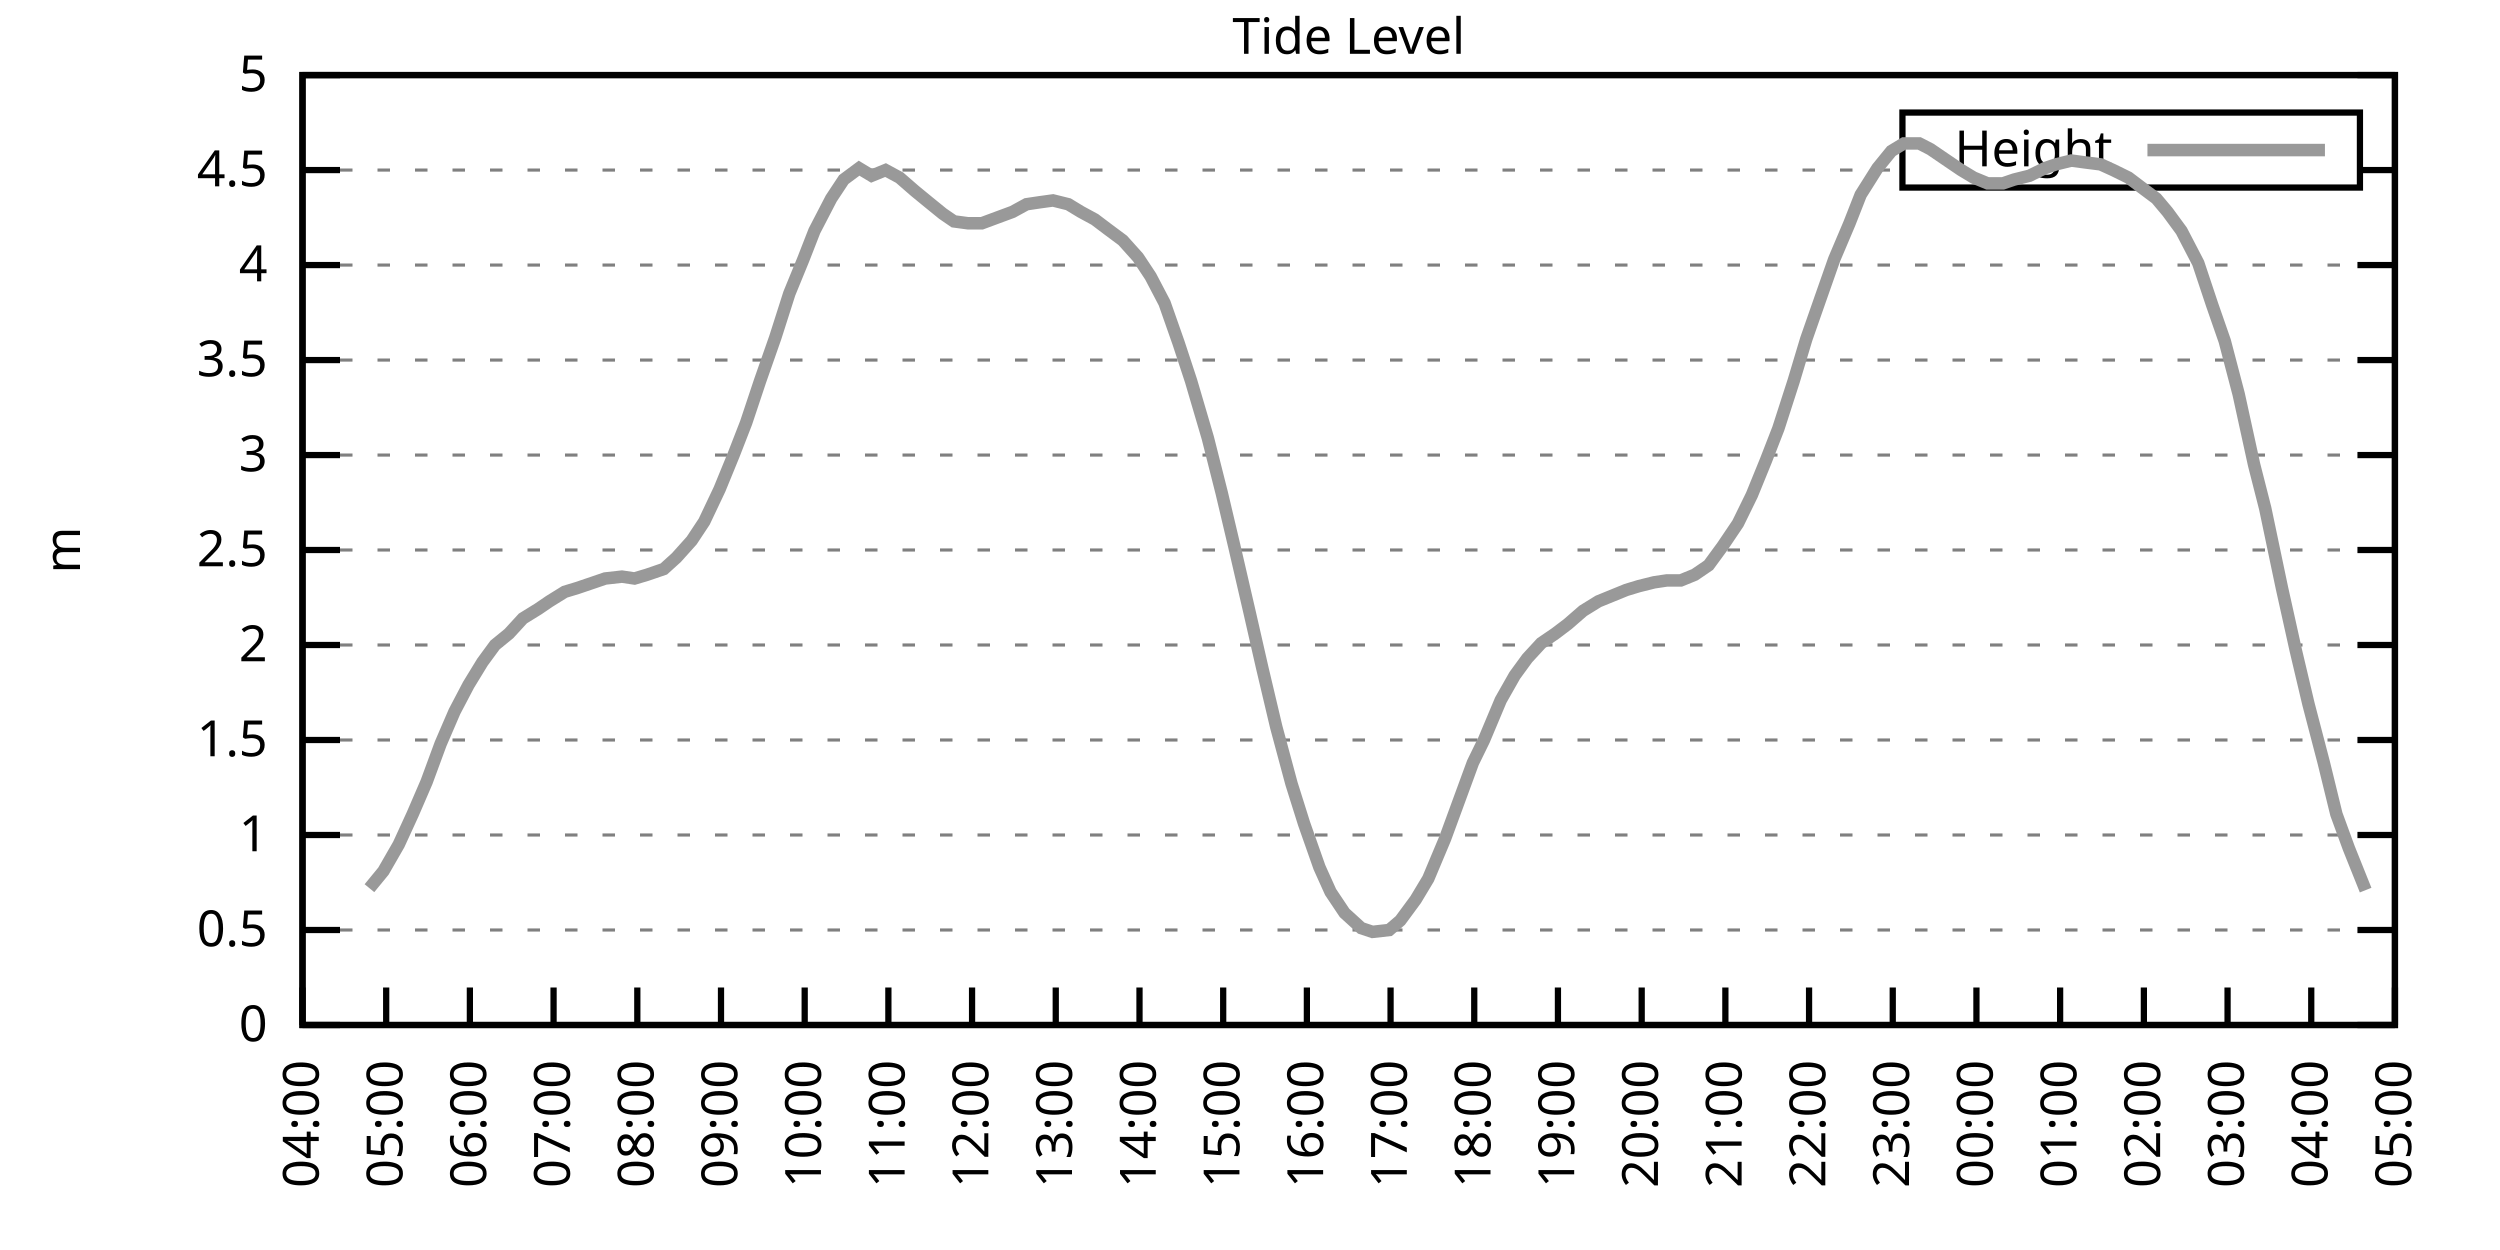
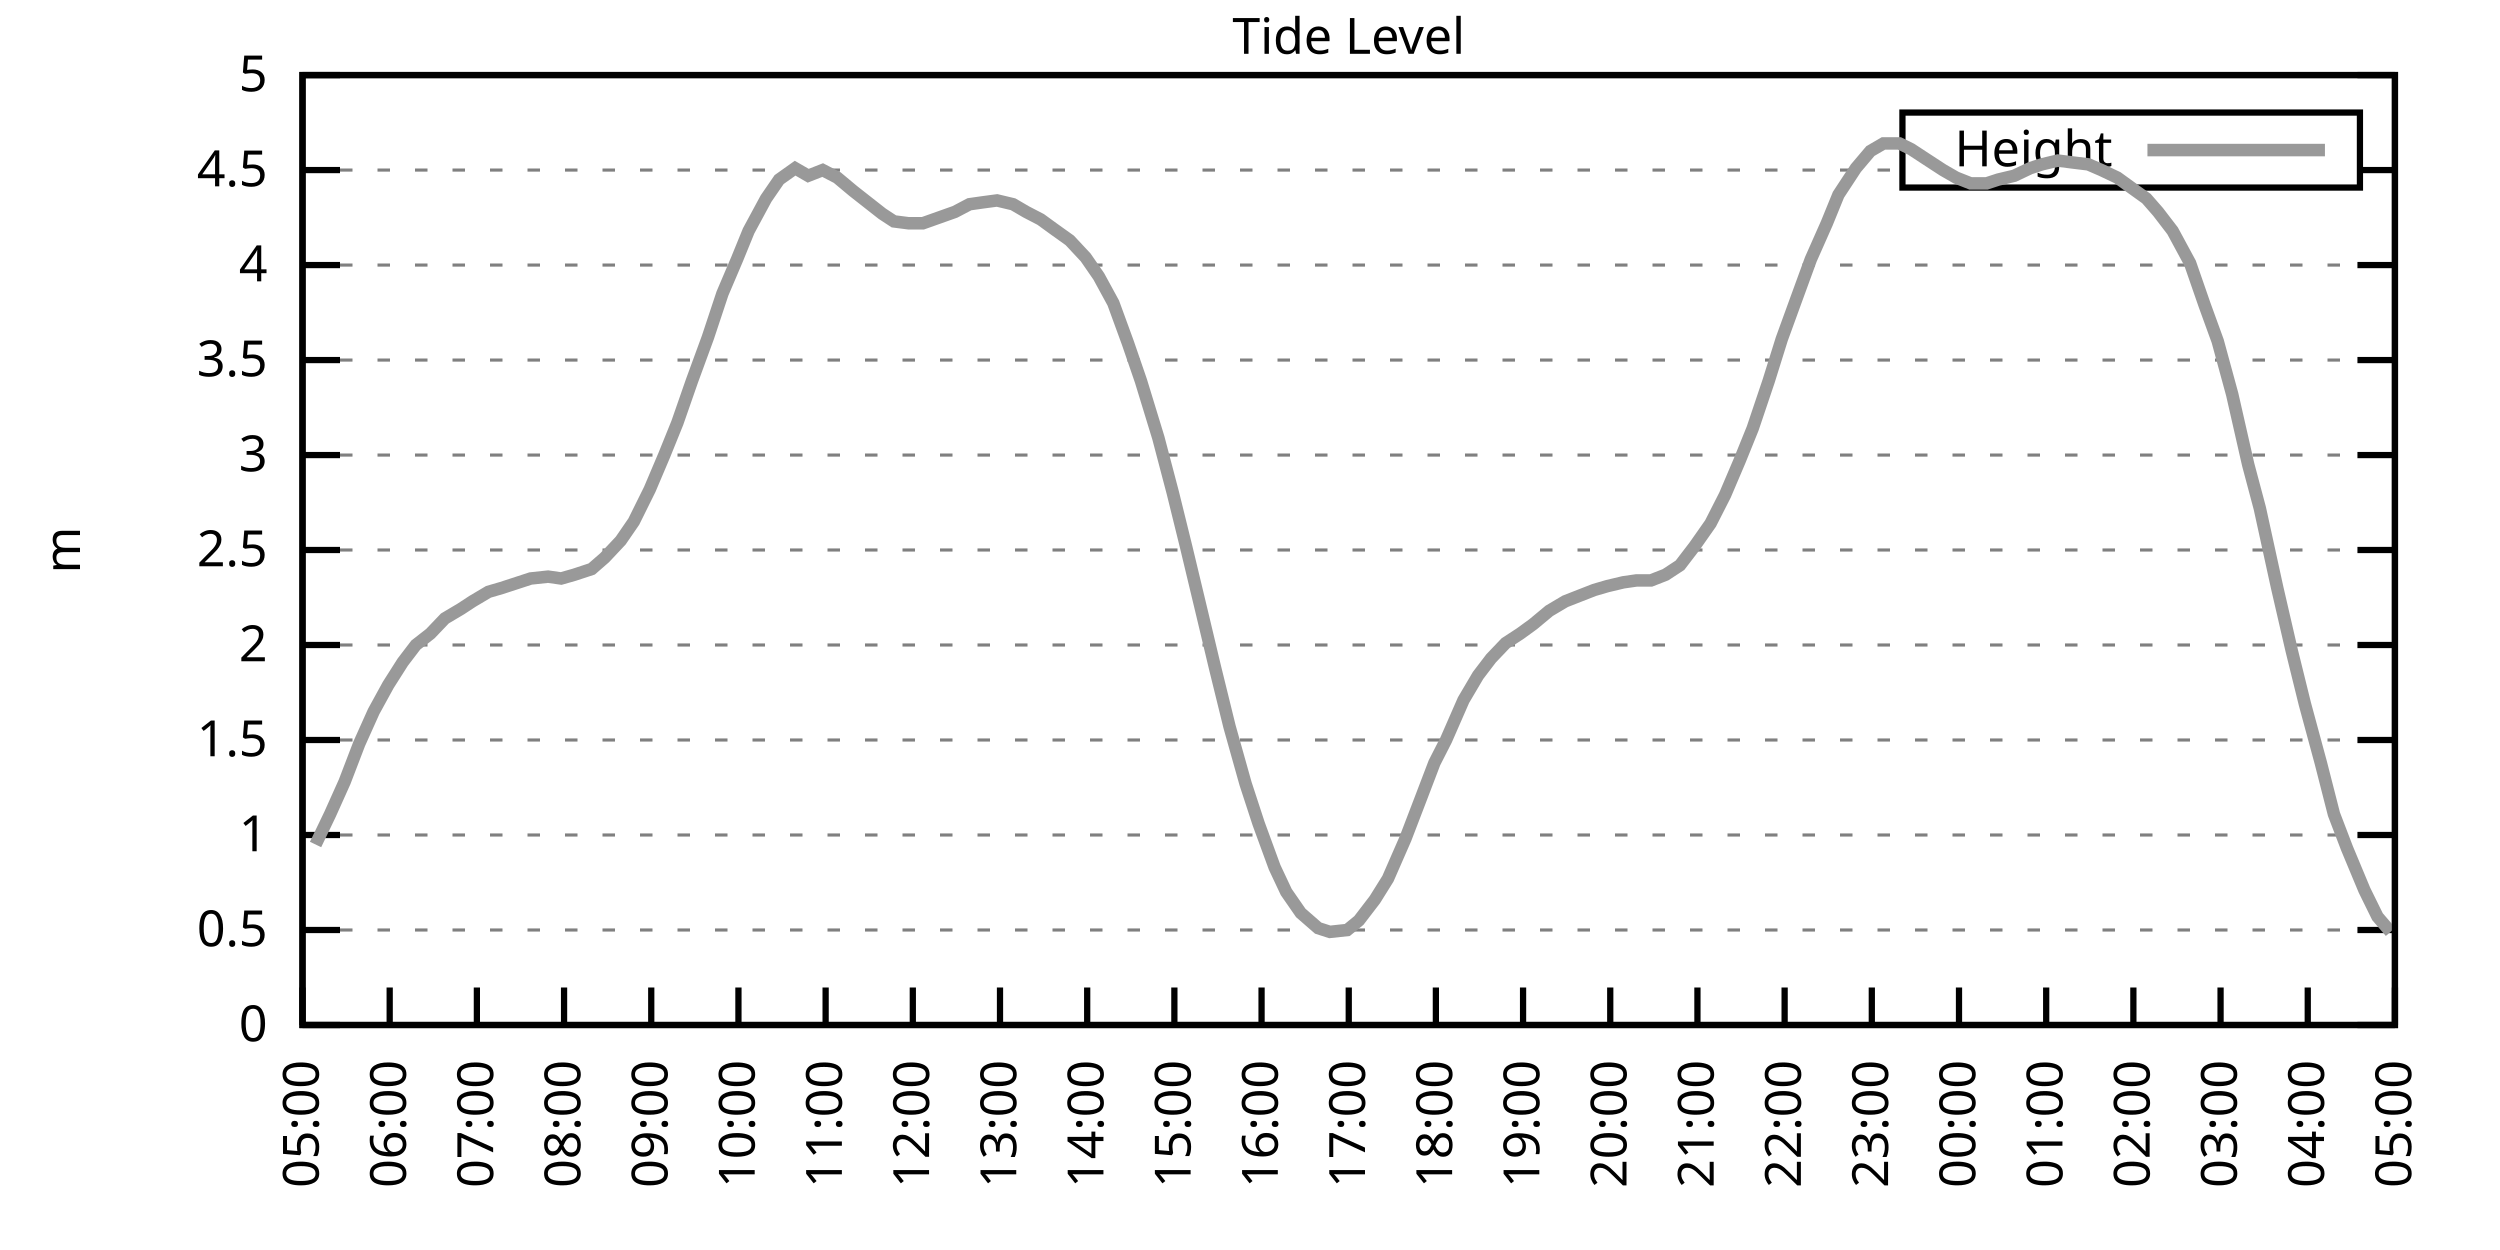
<svg xmlns="http://www.w3.org/2000/svg" xmlns:xlink="http://www.w3.org/1999/xlink" width="400" height="200" viewBox="0 0 400 200">
  <g id="gnuplot_canvas">
    <rect x="0" y="0" width="400" height="200" fill="none" />
    <defs>
      <circle id="gpDot" r="0.5" stroke-width="0.5" stroke="currentColor" />
      <path id="gpPt0" stroke-width="0.333" stroke="currentColor" d="M-1,0 h2 M0,-1 v2" />
      <path id="gpPt1" stroke-width="0.333" stroke="currentColor" d="M-1,-1 L1,1 M1,-1 L-1,1" />
      <path id="gpPt2" stroke-width="0.333" stroke="currentColor" d="M-1,0 L1,0 M0,-1 L0,1 M-1,-1 L1,1 M-1,1 L1,-1" />
      <rect id="gpPt3" stroke-width="0.333" stroke="currentColor" x="-1" y="-1" width="2" height="2" />
      <rect id="gpPt4" stroke-width="0.333" stroke="currentColor" fill="currentColor" x="-1" y="-1" width="2" height="2" />
      <circle id="gpPt5" stroke-width="0.333" stroke="currentColor" cx="0" cy="0" r="1" />
      <use xlink:href="#gpPt5" id="gpPt6" fill="currentColor" stroke="none" />
      <path id="gpPt7" stroke-width="0.333" stroke="currentColor" d="M0,-1.33 L-1.33,0.67 L1.33,0.67 z" />
      <use xlink:href="#gpPt7" id="gpPt8" fill="currentColor" stroke="none" />
      <use xlink:href="#gpPt7" id="gpPt9" stroke="currentColor" transform="rotate(180)" />
      <use xlink:href="#gpPt9" id="gpPt10" fill="currentColor" stroke="none" />
      <use xlink:href="#gpPt3" id="gpPt11" stroke="currentColor" transform="rotate(45)" />
      <use xlink:href="#gpPt11" id="gpPt12" fill="currentColor" stroke="none" />
      <path id="gpPt13" stroke-width="0.333" stroke="currentColor" d="M0,1.330 L1.265,0.411 L0.782,-1.067 L-0.782,-1.076 L-1.265,0.411 z" />
      <use xlink:href="#gpPt13" id="gpPt14" fill="currentColor" stroke="none" />
      <filter id="textbox" filterUnits="objectBoundingBox" x="0" y="0" height="1" width="1">
        <feFlood flood-color="white" flood-opacity="1" result="bgnd" />
        <feComposite in="SourceGraphic" in2="bgnd" operator="atop" />
      </filter>
      <filter id="greybox" filterUnits="objectBoundingBox" x="0" y="0" height="1" width="1">
        <feFlood flood-color="lightgrey" flood-opacity="1" result="grey" />
        <feComposite in="SourceGraphic" in2="grey" operator="atop" />
      </filter>
    </defs>
    <g fill="none" color="white" stroke="currentColor" stroke-width="1.00" stroke-linecap="butt" stroke-linejoin="miter">
</g>
    <g fill="none" color="black" stroke="currentColor" stroke-width="1.00" stroke-linecap="butt" stroke-linejoin="miter">
      <g stroke="none" shape-rendering="crispEdges">
        <polygon fill="rgb(255, 255, 255)" points="48.40,164.00 383.18,164.00 383.18,12.02 48.40,12.02 " />
      </g>
    </g>
    <g fill="none" color="black" stroke="currentColor" stroke-width="1.00" stroke-linecap="butt" stroke-linejoin="miter">
</g>
    <g fill="none" color="black" stroke="black" stroke-width="0.50" stroke-linecap="butt" stroke-linejoin="miter">
</g>
    <g fill="none" color="gray" stroke="currentColor" stroke-width="0.50" stroke-linecap="butt" stroke-linejoin="miter">
      <path stroke="gray" stroke-dasharray="2,4" class="gridline" d="M48.40,164.00 L383.19,164.00  " />
    </g>
    <g fill="none" color="gray" stroke="gray" stroke-width="1.00" stroke-linecap="butt" stroke-linejoin="miter">
</g>
    <g fill="none" color="black" stroke="currentColor" stroke-width="1.00" stroke-linecap="butt" stroke-linejoin="miter">
      <path stroke="black" d="M48.40,164.00 L54.40,164.00 M383.19,164.00 L377.19,164.00  " />
      <g transform="translate(42.80,166.60)" stroke="none" fill="black" font-family="Sans" font-size="8.00" text-anchor="end">
        <text>
          <tspan font-family="Sans"> 0</tspan>
        </text>
      </g>
    </g>
    <g fill="none" color="black" stroke="currentColor" stroke-width="1.00" stroke-linecap="butt" stroke-linejoin="miter">
</g>
    <g fill="none" color="black" stroke="black" stroke-width="0.50" stroke-linecap="butt" stroke-linejoin="miter">
</g>
    <g fill="none" color="gray" stroke="currentColor" stroke-width="0.50" stroke-linecap="butt" stroke-linejoin="miter">
      <path stroke="gray" stroke-dasharray="2,4" class="gridline" d="M48.40,148.80 L383.19,148.80  " />
    </g>
    <g fill="none" color="gray" stroke="gray" stroke-width="1.00" stroke-linecap="butt" stroke-linejoin="miter">
</g>
    <g fill="none" color="black" stroke="currentColor" stroke-width="1.00" stroke-linecap="butt" stroke-linejoin="miter">
      <path stroke="black" d="M48.40,148.80 L54.40,148.80 M383.19,148.80 L377.19,148.80  " />
      <g transform="translate(42.80,151.40)" stroke="none" fill="black" font-family="Sans" font-size="8.00" text-anchor="end">
        <text>
          <tspan font-family="Sans"> 0.5</tspan>
        </text>
      </g>
    </g>
    <g fill="none" color="black" stroke="currentColor" stroke-width="1.00" stroke-linecap="butt" stroke-linejoin="miter">
</g>
    <g fill="none" color="black" stroke="black" stroke-width="0.50" stroke-linecap="butt" stroke-linejoin="miter">
</g>
    <g fill="none" color="gray" stroke="currentColor" stroke-width="0.50" stroke-linecap="butt" stroke-linejoin="miter">
      <path stroke="gray" stroke-dasharray="2,4" class="gridline" d="M48.40,133.60 L383.19,133.60  " />
    </g>
    <g fill="none" color="gray" stroke="gray" stroke-width="1.00" stroke-linecap="butt" stroke-linejoin="miter">
</g>
    <g fill="none" color="black" stroke="currentColor" stroke-width="1.00" stroke-linecap="butt" stroke-linejoin="miter">
      <path stroke="black" d="M48.40,133.60 L54.40,133.60 M383.19,133.60 L377.19,133.60  " />
      <g transform="translate(42.80,136.20)" stroke="none" fill="black" font-family="Sans" font-size="8.00" text-anchor="end">
        <text>
          <tspan font-family="Sans"> 1</tspan>
        </text>
      </g>
    </g>
    <g fill="none" color="black" stroke="currentColor" stroke-width="1.00" stroke-linecap="butt" stroke-linejoin="miter">
</g>
    <g fill="none" color="black" stroke="black" stroke-width="0.50" stroke-linecap="butt" stroke-linejoin="miter">
</g>
    <g fill="none" color="gray" stroke="currentColor" stroke-width="0.50" stroke-linecap="butt" stroke-linejoin="miter">
      <path stroke="gray" stroke-dasharray="2,4" class="gridline" d="M48.40,118.40 L383.19,118.40  " />
    </g>
    <g fill="none" color="gray" stroke="gray" stroke-width="1.00" stroke-linecap="butt" stroke-linejoin="miter">
</g>
    <g fill="none" color="black" stroke="currentColor" stroke-width="1.00" stroke-linecap="butt" stroke-linejoin="miter">
      <path stroke="black" d="M48.40,118.40 L54.40,118.40 M383.19,118.40 L377.19,118.40  " />
      <g transform="translate(42.80,121.00)" stroke="none" fill="black" font-family="Sans" font-size="8.00" text-anchor="end">
        <text>
          <tspan font-family="Sans"> 1.5</tspan>
        </text>
      </g>
    </g>
    <g fill="none" color="black" stroke="currentColor" stroke-width="1.00" stroke-linecap="butt" stroke-linejoin="miter">
</g>
    <g fill="none" color="black" stroke="black" stroke-width="0.50" stroke-linecap="butt" stroke-linejoin="miter">
</g>
    <g fill="none" color="gray" stroke="currentColor" stroke-width="0.50" stroke-linecap="butt" stroke-linejoin="miter">
      <path stroke="gray" stroke-dasharray="2,4" class="gridline" d="M48.40,103.20 L383.19,103.20  " />
    </g>
    <g fill="none" color="gray" stroke="gray" stroke-width="1.00" stroke-linecap="butt" stroke-linejoin="miter">
</g>
    <g fill="none" color="black" stroke="currentColor" stroke-width="1.00" stroke-linecap="butt" stroke-linejoin="miter">
      <path stroke="black" d="M48.40,103.20 L54.40,103.20 M383.19,103.20 L377.19,103.20  " />
      <g transform="translate(42.80,105.80)" stroke="none" fill="black" font-family="Sans" font-size="8.00" text-anchor="end">
        <text>
          <tspan font-family="Sans"> 2</tspan>
        </text>
      </g>
    </g>
    <g fill="none" color="black" stroke="currentColor" stroke-width="1.00" stroke-linecap="butt" stroke-linejoin="miter">
</g>
    <g fill="none" color="black" stroke="black" stroke-width="0.50" stroke-linecap="butt" stroke-linejoin="miter">
</g>
    <g fill="none" color="gray" stroke="currentColor" stroke-width="0.50" stroke-linecap="butt" stroke-linejoin="miter">
      <path stroke="gray" stroke-dasharray="2,4" class="gridline" d="M48.40,88.00 L383.19,88.00  " />
    </g>
    <g fill="none" color="gray" stroke="gray" stroke-width="1.00" stroke-linecap="butt" stroke-linejoin="miter">
</g>
    <g fill="none" color="black" stroke="currentColor" stroke-width="1.00" stroke-linecap="butt" stroke-linejoin="miter">
      <path stroke="black" d="M48.40,88.00 L54.40,88.00 M383.19,88.00 L377.19,88.00  " />
      <g transform="translate(42.80,90.60)" stroke="none" fill="black" font-family="Sans" font-size="8.00" text-anchor="end">
        <text>
          <tspan font-family="Sans"> 2.5</tspan>
        </text>
      </g>
    </g>
    <g fill="none" color="black" stroke="currentColor" stroke-width="1.00" stroke-linecap="butt" stroke-linejoin="miter">
</g>
    <g fill="none" color="black" stroke="black" stroke-width="0.50" stroke-linecap="butt" stroke-linejoin="miter">
</g>
    <g fill="none" color="gray" stroke="currentColor" stroke-width="0.50" stroke-linecap="butt" stroke-linejoin="miter">
      <path stroke="gray" stroke-dasharray="2,4" class="gridline" d="M48.40,72.81 L383.19,72.81  " />
    </g>
    <g fill="none" color="gray" stroke="gray" stroke-width="1.00" stroke-linecap="butt" stroke-linejoin="miter">
</g>
    <g fill="none" color="black" stroke="currentColor" stroke-width="1.00" stroke-linecap="butt" stroke-linejoin="miter">
      <path stroke="black" d="M48.40,72.81 L54.40,72.81 M383.19,72.81 L377.19,72.81  " />
      <g transform="translate(42.80,75.41)" stroke="none" fill="black" font-family="Sans" font-size="8.00" text-anchor="end">
        <text>
          <tspan font-family="Sans"> 3</tspan>
        </text>
      </g>
    </g>
    <g fill="none" color="black" stroke="currentColor" stroke-width="1.00" stroke-linecap="butt" stroke-linejoin="miter">
</g>
    <g fill="none" color="black" stroke="black" stroke-width="0.50" stroke-linecap="butt" stroke-linejoin="miter">
</g>
    <g fill="none" color="gray" stroke="currentColor" stroke-width="0.50" stroke-linecap="butt" stroke-linejoin="miter">
      <path stroke="gray" stroke-dasharray="2,4" class="gridline" d="M48.40,57.61 L383.19,57.61  " />
    </g>
    <g fill="none" color="gray" stroke="gray" stroke-width="1.00" stroke-linecap="butt" stroke-linejoin="miter">
</g>
    <g fill="none" color="black" stroke="currentColor" stroke-width="1.00" stroke-linecap="butt" stroke-linejoin="miter">
      <path stroke="black" d="M48.40,57.61 L54.40,57.61 M383.19,57.61 L377.19,57.61  " />
      <g transform="translate(42.80,60.21)" stroke="none" fill="black" font-family="Sans" font-size="8.00" text-anchor="end">
        <text>
          <tspan font-family="Sans"> 3.5</tspan>
        </text>
      </g>
    </g>
    <g fill="none" color="black" stroke="currentColor" stroke-width="1.00" stroke-linecap="butt" stroke-linejoin="miter">
</g>
    <g fill="none" color="black" stroke="black" stroke-width="0.50" stroke-linecap="butt" stroke-linejoin="miter">
</g>
    <g fill="none" color="gray" stroke="currentColor" stroke-width="0.50" stroke-linecap="butt" stroke-linejoin="miter">
      <path stroke="gray" stroke-dasharray="2,4" class="gridline" d="M48.40,42.41 L383.19,42.41  " />
    </g>
    <g fill="none" color="gray" stroke="gray" stroke-width="1.00" stroke-linecap="butt" stroke-linejoin="miter">
</g>
    <g fill="none" color="black" stroke="currentColor" stroke-width="1.00" stroke-linecap="butt" stroke-linejoin="miter">
      <path stroke="black" d="M48.40,42.41 L54.40,42.41 M383.19,42.41 L377.19,42.41  " />
      <g transform="translate(42.80,45.01)" stroke="none" fill="black" font-family="Sans" font-size="8.00" text-anchor="end">
        <text>
          <tspan font-family="Sans"> 4</tspan>
        </text>
      </g>
    </g>
    <g fill="none" color="black" stroke="currentColor" stroke-width="1.00" stroke-linecap="butt" stroke-linejoin="miter">
</g>
    <g fill="none" color="black" stroke="black" stroke-width="0.50" stroke-linecap="butt" stroke-linejoin="miter">
</g>
    <g fill="none" color="gray" stroke="currentColor" stroke-width="0.50" stroke-linecap="butt" stroke-linejoin="miter">
      <path stroke="gray" stroke-dasharray="2,4" class="gridline" d="M48.40,27.21 L304.39,27.21 M377.59,27.21 L383.19,27.21  " />
    </g>
    <g fill="none" color="gray" stroke="gray" stroke-width="1.00" stroke-linecap="butt" stroke-linejoin="miter">
</g>
    <g fill="none" color="black" stroke="currentColor" stroke-width="1.00" stroke-linecap="butt" stroke-linejoin="miter">
      <path stroke="black" d="M48.40,27.21 L54.40,27.21 M383.19,27.21 L377.19,27.21  " />
      <g transform="translate(42.80,29.81)" stroke="none" fill="black" font-family="Sans" font-size="8.00" text-anchor="end">
        <text>
          <tspan font-family="Sans"> 4.5</tspan>
        </text>
      </g>
    </g>
    <g fill="none" color="black" stroke="currentColor" stroke-width="1.00" stroke-linecap="butt" stroke-linejoin="miter">
</g>
    <g fill="none" color="black" stroke="black" stroke-width="0.50" stroke-linecap="butt" stroke-linejoin="miter">
</g>
    <g fill="none" color="gray" stroke="currentColor" stroke-width="0.50" stroke-linecap="butt" stroke-linejoin="miter">
      <path stroke="gray" stroke-dasharray="2,4" class="gridline" d="M48.40,12.01 L383.19,12.01  " />
    </g>
    <g fill="none" color="gray" stroke="gray" stroke-width="1.00" stroke-linecap="butt" stroke-linejoin="miter">
</g>
    <g fill="none" color="black" stroke="currentColor" stroke-width="1.00" stroke-linecap="butt" stroke-linejoin="miter">
      <path stroke="black" d="M48.40,12.01 L54.40,12.01 M383.19,12.01 L377.19,12.01  " />
      <g transform="translate(42.80,14.61)" stroke="none" fill="black" font-family="Sans" font-size="8.00" text-anchor="end">
        <text>
          <tspan font-family="Sans"> 5</tspan>
        </text>
      </g>
    </g>
    <g fill="none" color="black" stroke="currentColor" stroke-width="1.00" stroke-linecap="butt" stroke-linejoin="miter">
      <path stroke="black" d="M48.40,164.00 L48.40,158.00  " />
      <g transform="translate(51.00,169.60) rotate(270.00)" stroke="none" fill="black" font-family="Sans" font-size="8.00" text-anchor="end">
        <text>
-           <tspan font-family="Sans">04:00</tspan>
-         </text>
-       </g>
-     </g>
-     <g fill="none" color="black" stroke="currentColor" stroke-width="1.00" stroke-linecap="butt" stroke-linejoin="miter">
-       <path stroke="black" d="M61.79,164.00 L61.79,158.00  " />
-       <g transform="translate(64.39,169.60) rotate(270.00)" stroke="none" fill="black" font-family="Sans" font-size="8.00" text-anchor="end">
-         <text>
          <tspan font-family="Sans">05:00</tspan>
        </text>
      </g>
    </g>
    <g fill="none" color="black" stroke="currentColor" stroke-width="1.00" stroke-linecap="butt" stroke-linejoin="miter">
-       <path stroke="black" d="M75.18,164.00 L75.18,158.00  " />
-       <g transform="translate(77.78,169.60) rotate(270.00)" stroke="none" fill="black" font-family="Sans" font-size="8.00" text-anchor="end">
+       <path stroke="black" d="M62.35,164.00 L62.35,158.00  " />
+       <g transform="translate(64.95,169.60) rotate(270.00)" stroke="none" fill="black" font-family="Sans" font-size="8.00" text-anchor="end">
        <text>
          <tspan font-family="Sans">06:00</tspan>
        </text>
      </g>
    </g>
    <g fill="none" color="black" stroke="currentColor" stroke-width="1.00" stroke-linecap="butt" stroke-linejoin="miter">
-       <path stroke="black" d="M88.57,164.00 L88.57,158.00  " />
-       <g transform="translate(91.17,169.60) rotate(270.00)" stroke="none" fill="black" font-family="Sans" font-size="8.00" text-anchor="end">
+       <path stroke="black" d="M76.30,164.00 L76.30,158.00  " />
+       <g transform="translate(78.90,169.60) rotate(270.00)" stroke="none" fill="black" font-family="Sans" font-size="8.00" text-anchor="end">
        <text>
          <tspan font-family="Sans">07:00</tspan>
        </text>
      </g>
    </g>
    <g fill="none" color="black" stroke="currentColor" stroke-width="1.00" stroke-linecap="butt" stroke-linejoin="miter">
-       <path stroke="black" d="M101.97,164.00 L101.97,158.00  " />
-       <g transform="translate(104.57,169.60) rotate(270.00)" stroke="none" fill="black" font-family="Sans" font-size="8.00" text-anchor="end">
+       <path stroke="black" d="M90.25,164.00 L90.25,158.00  " />
+       <g transform="translate(92.85,169.60) rotate(270.00)" stroke="none" fill="black" font-family="Sans" font-size="8.00" text-anchor="end">
        <text>
          <tspan font-family="Sans">08:00</tspan>
        </text>
      </g>
    </g>
    <g fill="none" color="black" stroke="currentColor" stroke-width="1.00" stroke-linecap="butt" stroke-linejoin="miter">
-       <path stroke="black" d="M115.36,164.00 L115.36,158.00  " />
-       <g transform="translate(117.96,169.60) rotate(270.00)" stroke="none" fill="black" font-family="Sans" font-size="8.00" text-anchor="end">
+       <path stroke="black" d="M104.20,164.00 L104.20,158.00  " />
+       <g transform="translate(106.80,169.60) rotate(270.00)" stroke="none" fill="black" font-family="Sans" font-size="8.00" text-anchor="end">
        <text>
          <tspan font-family="Sans">09:00</tspan>
        </text>
      </g>
    </g>
    <g fill="none" color="black" stroke="currentColor" stroke-width="1.00" stroke-linecap="butt" stroke-linejoin="miter">
-       <path stroke="black" d="M128.75,164.00 L128.75,158.00  " />
-       <g transform="translate(131.35,169.60) rotate(270.00)" stroke="none" fill="black" font-family="Sans" font-size="8.00" text-anchor="end">
+       <path stroke="black" d="M118.15,164.00 L118.15,158.00  " />
+       <g transform="translate(120.75,169.60) rotate(270.00)" stroke="none" fill="black" font-family="Sans" font-size="8.00" text-anchor="end">
        <text>
          <tspan font-family="Sans">10:00</tspan>
        </text>
      </g>
    </g>
    <g fill="none" color="black" stroke="currentColor" stroke-width="1.00" stroke-linecap="butt" stroke-linejoin="miter">
-       <path stroke="black" d="M142.14,164.00 L142.14,158.00  " />
-       <g transform="translate(144.74,169.60) rotate(270.00)" stroke="none" fill="black" font-family="Sans" font-size="8.00" text-anchor="end">
+       <path stroke="black" d="M132.10,164.00 L132.10,158.00  " />
+       <g transform="translate(134.70,169.60) rotate(270.00)" stroke="none" fill="black" font-family="Sans" font-size="8.00" text-anchor="end">
        <text>
          <tspan font-family="Sans">11:00</tspan>
        </text>
      </g>
    </g>
    <g fill="none" color="black" stroke="currentColor" stroke-width="1.00" stroke-linecap="butt" stroke-linejoin="miter">
-       <path stroke="black" d="M155.53,164.00 L155.53,158.00  " />
-       <g transform="translate(158.13,169.60) rotate(270.00)" stroke="none" fill="black" font-family="Sans" font-size="8.00" text-anchor="end">
+       <path stroke="black" d="M146.05,164.00 L146.05,158.00  " />
+       <g transform="translate(148.65,169.60) rotate(270.00)" stroke="none" fill="black" font-family="Sans" font-size="8.00" text-anchor="end">
        <text>
          <tspan font-family="Sans">12:00</tspan>
        </text>
      </g>
    </g>
    <g fill="none" color="black" stroke="currentColor" stroke-width="1.00" stroke-linecap="butt" stroke-linejoin="miter">
-       <path stroke="black" d="M168.92,164.00 L168.92,158.00  " />
-       <g transform="translate(171.52,169.60) rotate(270.00)" stroke="none" fill="black" font-family="Sans" font-size="8.00" text-anchor="end">
+       <path stroke="black" d="M160.00,164.00 L160.00,158.00  " />
+       <g transform="translate(162.60,169.60) rotate(270.00)" stroke="none" fill="black" font-family="Sans" font-size="8.00" text-anchor="end">
        <text>
          <tspan font-family="Sans">13:00</tspan>
        </text>
      </g>
    </g>
    <g fill="none" color="black" stroke="currentColor" stroke-width="1.00" stroke-linecap="butt" stroke-linejoin="miter">
-       <path stroke="black" d="M182.32,164.00 L182.32,158.00  " />
-       <g transform="translate(184.92,169.60) rotate(270.00)" stroke="none" fill="black" font-family="Sans" font-size="8.00" text-anchor="end">
+       <path stroke="black" d="M173.95,164.00 L173.95,158.00  " />
+       <g transform="translate(176.55,169.60) rotate(270.00)" stroke="none" fill="black" font-family="Sans" font-size="8.00" text-anchor="end">
        <text>
          <tspan font-family="Sans">14:00</tspan>
        </text>
      </g>
    </g>
    <g fill="none" color="black" stroke="currentColor" stroke-width="1.00" stroke-linecap="butt" stroke-linejoin="miter">
-       <path stroke="black" d="M195.71,164.00 L195.71,158.00  " />
-       <g transform="translate(198.31,169.60) rotate(270.00)" stroke="none" fill="black" font-family="Sans" font-size="8.00" text-anchor="end">
+       <path stroke="black" d="M187.90,164.00 L187.90,158.00  " />
+       <g transform="translate(190.50,169.60) rotate(270.00)" stroke="none" fill="black" font-family="Sans" font-size="8.00" text-anchor="end">
        <text>
          <tspan font-family="Sans">15:00</tspan>
        </text>
      </g>
    </g>
    <g fill="none" color="black" stroke="currentColor" stroke-width="1.00" stroke-linecap="butt" stroke-linejoin="miter">
-       <path stroke="black" d="M209.10,164.00 L209.10,158.00  " />
-       <g transform="translate(211.70,169.60) rotate(270.00)" stroke="none" fill="black" font-family="Sans" font-size="8.00" text-anchor="end">
+       <path stroke="black" d="M201.85,164.00 L201.85,158.00  " />
+       <g transform="translate(204.45,169.60) rotate(270.00)" stroke="none" fill="black" font-family="Sans" font-size="8.00" text-anchor="end">
        <text>
          <tspan font-family="Sans">16:00</tspan>
        </text>
      </g>
    </g>
    <g fill="none" color="black" stroke="currentColor" stroke-width="1.00" stroke-linecap="butt" stroke-linejoin="miter">
-       <path stroke="black" d="M222.49,164.00 L222.49,158.00  " />
-       <g transform="translate(225.09,169.60) rotate(270.00)" stroke="none" fill="black" font-family="Sans" font-size="8.00" text-anchor="end">
+       <path stroke="black" d="M215.80,164.00 L215.80,158.00  " />
+       <g transform="translate(218.40,169.60) rotate(270.00)" stroke="none" fill="black" font-family="Sans" font-size="8.00" text-anchor="end">
        <text>
          <tspan font-family="Sans">17:00</tspan>
        </text>
      </g>
    </g>
    <g fill="none" color="black" stroke="currentColor" stroke-width="1.00" stroke-linecap="butt" stroke-linejoin="miter">
-       <path stroke="black" d="M235.88,164.00 L235.88,158.00  " />
-       <g transform="translate(238.48,169.60) rotate(270.00)" stroke="none" fill="black" font-family="Sans" font-size="8.00" text-anchor="end">
+       <path stroke="black" d="M229.74,164.00 L229.74,158.00  " />
+       <g transform="translate(232.34,169.60) rotate(270.00)" stroke="none" fill="black" font-family="Sans" font-size="8.00" text-anchor="end">
        <text>
          <tspan font-family="Sans">18:00</tspan>
        </text>
      </g>
    </g>
    <g fill="none" color="black" stroke="currentColor" stroke-width="1.00" stroke-linecap="butt" stroke-linejoin="miter">
-       <path stroke="black" d="M249.27,164.00 L249.27,158.00  " />
-       <g transform="translate(251.87,169.60) rotate(270.00)" stroke="none" fill="black" font-family="Sans" font-size="8.00" text-anchor="end">
+       <path stroke="black" d="M243.69,164.00 L243.69,158.00  " />
+       <g transform="translate(246.29,169.60) rotate(270.00)" stroke="none" fill="black" font-family="Sans" font-size="8.00" text-anchor="end">
        <text>
          <tspan font-family="Sans">19:00</tspan>
        </text>
      </g>
    </g>
    <g fill="none" color="black" stroke="currentColor" stroke-width="1.00" stroke-linecap="butt" stroke-linejoin="miter">
-       <path stroke="black" d="M262.67,164.00 L262.67,158.00  " />
-       <g transform="translate(265.27,169.60) rotate(270.00)" stroke="none" fill="black" font-family="Sans" font-size="8.00" text-anchor="end">
+       <path stroke="black" d="M257.64,164.00 L257.64,158.00  " />
+       <g transform="translate(260.24,169.60) rotate(270.00)" stroke="none" fill="black" font-family="Sans" font-size="8.00" text-anchor="end">
        <text>
          <tspan font-family="Sans">20:00</tspan>
        </text>
      </g>
    </g>
    <g fill="none" color="black" stroke="currentColor" stroke-width="1.00" stroke-linecap="butt" stroke-linejoin="miter">
-       <path stroke="black" d="M276.06,164.00 L276.06,158.00  " />
-       <g transform="translate(278.66,169.60) rotate(270.00)" stroke="none" fill="black" font-family="Sans" font-size="8.00" text-anchor="end">
+       <path stroke="black" d="M271.59,164.00 L271.59,158.00  " />
+       <g transform="translate(274.19,169.60) rotate(270.00)" stroke="none" fill="black" font-family="Sans" font-size="8.00" text-anchor="end">
        <text>
          <tspan font-family="Sans">21:00</tspan>
        </text>
      </g>
    </g>
    <g fill="none" color="black" stroke="currentColor" stroke-width="1.00" stroke-linecap="butt" stroke-linejoin="miter">
-       <path stroke="black" d="M289.45,164.00 L289.45,158.00  " />
-       <g transform="translate(292.05,169.60) rotate(270.00)" stroke="none" fill="black" font-family="Sans" font-size="8.00" text-anchor="end">
+       <path stroke="black" d="M285.54,164.00 L285.54,158.00  " />
+       <g transform="translate(288.14,169.60) rotate(270.00)" stroke="none" fill="black" font-family="Sans" font-size="8.00" text-anchor="end">
        <text>
          <tspan font-family="Sans">22:00</tspan>
        </text>
      </g>
    </g>
    <g fill="none" color="black" stroke="currentColor" stroke-width="1.00" stroke-linecap="butt" stroke-linejoin="miter">
-       <path stroke="black" d="M302.84,164.00 L302.84,158.00  " />
-       <g transform="translate(305.44,169.60) rotate(270.00)" stroke="none" fill="black" font-family="Sans" font-size="8.00" text-anchor="end">
+       <path stroke="black" d="M299.49,164.00 L299.49,158.00  " />
+       <g transform="translate(302.09,169.60) rotate(270.00)" stroke="none" fill="black" font-family="Sans" font-size="8.00" text-anchor="end">
        <text>
          <tspan font-family="Sans">23:00</tspan>
        </text>
      </g>
    </g>
    <g fill="none" color="black" stroke="currentColor" stroke-width="1.00" stroke-linecap="butt" stroke-linejoin="miter">
-       <path stroke="black" d="M316.23,164.00 L316.23,158.00  " />
-       <g transform="translate(318.83,169.60) rotate(270.00)" stroke="none" fill="black" font-family="Sans" font-size="8.00" text-anchor="end">
+       <path stroke="black" d="M313.44,164.00 L313.44,158.00  " />
+       <g transform="translate(316.04,169.60) rotate(270.00)" stroke="none" fill="black" font-family="Sans" font-size="8.00" text-anchor="end">
        <text>
          <tspan font-family="Sans">00:00</tspan>
        </text>
      </g>
    </g>
    <g fill="none" color="black" stroke="currentColor" stroke-width="1.00" stroke-linecap="butt" stroke-linejoin="miter">
-       <path stroke="black" d="M329.62,164.00 L329.62,158.00  " />
-       <g transform="translate(332.22,169.60) rotate(270.00)" stroke="none" fill="black" font-family="Sans" font-size="8.00" text-anchor="end">
+       <path stroke="black" d="M327.39,164.00 L327.39,158.00  " />
+       <g transform="translate(329.99,169.60) rotate(270.00)" stroke="none" fill="black" font-family="Sans" font-size="8.00" text-anchor="end">
        <text>
          <tspan font-family="Sans">01:00</tspan>
        </text>
      </g>
    </g>
    <g fill="none" color="black" stroke="currentColor" stroke-width="1.00" stroke-linecap="butt" stroke-linejoin="miter">
-       <path stroke="black" d="M343.02,164.00 L343.02,158.00  " />
-       <g transform="translate(345.62,169.60) rotate(270.00)" stroke="none" fill="black" font-family="Sans" font-size="8.00" text-anchor="end">
+       <path stroke="black" d="M341.34,164.00 L341.34,158.00  " />
+       <g transform="translate(343.94,169.60) rotate(270.00)" stroke="none" fill="black" font-family="Sans" font-size="8.00" text-anchor="end">
        <text>
          <tspan font-family="Sans">02:00</tspan>
        </text>
      </g>
    </g>
    <g fill="none" color="black" stroke="currentColor" stroke-width="1.00" stroke-linecap="butt" stroke-linejoin="miter">
-       <path stroke="black" d="M356.41,164.00 L356.41,158.00  " />
-       <g transform="translate(359.01,169.60) rotate(270.00)" stroke="none" fill="black" font-family="Sans" font-size="8.00" text-anchor="end">
+       <path stroke="black" d="M355.29,164.00 L355.29,158.00  " />
+       <g transform="translate(357.89,169.60) rotate(270.00)" stroke="none" fill="black" font-family="Sans" font-size="8.00" text-anchor="end">
        <text>
          <tspan font-family="Sans">03:00</tspan>
        </text>
      </g>
    </g>
    <g fill="none" color="black" stroke="currentColor" stroke-width="1.00" stroke-linecap="butt" stroke-linejoin="miter">
-       <path stroke="black" d="M369.80,164.00 L369.80,158.00  " />
-       <g transform="translate(372.40,169.60) rotate(270.00)" stroke="none" fill="black" font-family="Sans" font-size="8.00" text-anchor="end">
+       <path stroke="black" d="M369.24,164.00 L369.24,158.00  " />
+       <g transform="translate(371.84,169.60) rotate(270.00)" stroke="none" fill="black" font-family="Sans" font-size="8.00" text-anchor="end">
        <text>
          <tspan font-family="Sans">04:00</tspan>
        </text>
      </g>
    </g>
    <g fill="none" color="black" stroke="currentColor" stroke-width="1.00" stroke-linecap="butt" stroke-linejoin="miter">
      <path stroke="black" d="M383.19,164.00 L383.19,158.00  " />
      <g transform="translate(385.79,169.60) rotate(270.00)" stroke="none" fill="black" font-family="Sans" font-size="8.00" text-anchor="end">
        <text>
          <tspan font-family="Sans">05:00</tspan>
        </text>
      </g>
    </g>
    <g fill="none" color="black" stroke="currentColor" stroke-width="1.00" stroke-linecap="butt" stroke-linejoin="miter">
</g>
    <g fill="none" color="black" stroke="currentColor" stroke-width="1.00" stroke-linecap="butt" stroke-linejoin="miter">
      <path stroke="black" d="M48.40,12.01 L48.40,164.00 L383.19,164.00 L383.19,12.01 L48.40,12.01 Z  " />
    </g>
    <g fill="none" color="black" stroke="currentColor" stroke-width="1.00" stroke-linecap="butt" stroke-linejoin="miter">
</g>
    <g fill="none" color="black" stroke="currentColor" stroke-width="1.00" stroke-linecap="butt" stroke-linejoin="miter">
      <path stroke="black" d="M304.39,30.01 L304.39,18.01 L377.59,18.01 L377.59,30.01 L304.39,30.01 Z  " />
    </g>
    <g id="Tide_level_plot_1">
      <g fill="none" color="white" stroke="black" stroke-width="2.00" stroke-linecap="butt" stroke-linejoin="miter">
</g>
      <g fill="none" color="black" stroke="currentColor" stroke-width="2.00" stroke-linecap="butt" stroke-linejoin="miter">
        <g transform="translate(337.99,26.61)" stroke="none" fill="black" font-family="Sans" font-size="8.00" text-anchor="end">
          <text>
            <tspan font-family="Sans">Height</tspan>
          </text>
        </g>
      </g>
      <g fill="none" color="black" stroke="currentColor" stroke-width="2.00" stroke-linecap="butt" stroke-linejoin="miter">
-         <path stroke="rgb(153, 153, 153)" d="M343.59,24.01 L371.99,24.01 M59.11,142.11 L61.35,139.38 L63.80,135.12 L66.03,130.26 L68.26,125.09 L70.50,119.01   L72.73,113.84 L74.96,109.59 L77.19,105.94 L79.20,103.20 L81.43,101.38 L83.66,98.95 L86.12,97.43 L87.91,96.21   L90.36,94.69 L92.37,94.08 L95.05,93.17 L96.83,92.56 L99.51,92.26 L101.52,92.56 L103.53,91.96 L106.21,91.04   L108.22,89.22 L110.67,86.49 L112.68,83.45 L115.13,78.28 L117.37,72.81 L119.38,67.64 L121.61,60.95 L124.06,53.96   L126.29,46.97 L128.53,41.50 L130.31,36.94 L132.99,31.77 L135.00,28.73 L137.45,26.91 L139.46,28.12 L141.69,27.21   L143.93,28.42 L146.38,30.55 L148.61,32.38 L150.85,34.20 L152.63,35.42 L154.86,35.72 L157.10,35.72 L159.55,34.81   L162.01,33.90 L164.24,32.68 L166.25,32.38 L168.48,32.07 L170.93,32.68 L172.94,33.90 L175.17,35.11 L177.18,36.63   L179.64,38.46 L182.09,41.19 L184.10,44.23 L186.33,48.49 L188.57,54.87 L190.57,60.95 L193.25,70.07 L195.48,78.89   L197.49,87.40 L199.95,98.04 L201.96,106.85 L204.19,116.28 L206.64,125.39 L208.65,131.78 L211.11,138.77 L212.89,142.72   L215.13,146.07 L217.80,148.50 L219.59,149.10 L222.27,148.80 L224.05,147.28 L226.51,143.94 L228.52,140.59 L231.20,134.21   L233.43,128.13 L235.66,122.05 L237.44,118.40 L240.12,112.02 L242.36,108.07 L244.36,105.33 L246.60,102.90 L248.83,101.38   L250.84,99.86 L253.29,97.73 L255.75,96.21 L257.98,95.30 L260.21,94.39 L262.22,93.78 L264.67,93.17 L266.68,92.87   L268.92,92.87 L271.15,91.96 L273.38,90.44 L275.61,87.40 L278.07,83.75 L280.30,79.19 L282.53,73.72 L284.54,68.55   L286.99,60.95 L289.00,54.26 L291.23,47.88 L293.47,41.50 L295.92,35.72 L297.71,31.16 L300.39,26.91 L302.62,24.17   L304.63,22.95 L307.08,22.95 L308.87,23.87 L311.10,25.39 L313.78,27.21 L315.79,28.42 L318.02,29.34 L320.47,29.34   L322.26,28.73 L324.71,28.12 L327.17,26.91 L328.95,26.30 L331.41,25.69 L333.64,25.99 L336.10,26.30 L338.10,27.21   L340.56,28.42 L342.57,29.94 L345.02,31.77 L346.81,33.90 L349.04,36.94 L351.72,42.10 L353.95,48.79 L355.96,54.57   L358.19,63.08 L360.65,74.33 L362.43,81.32 L365.11,94.08 L367.34,104.12 L369.35,112.63 L371.81,122.05 L373.82,130.26   L375.82,135.73 L378.50,142.42  " />
+         <path stroke="rgb(153, 153, 153)" d="M343.59,24.01 L371.99,24.01 M50.49,135.12 L52.82,130.26 L55.14,125.09 L57.47,119.01 L59.79,113.84 L62.12,109.59   L64.44,105.94 L66.53,103.20 L68.86,101.38 L71.18,98.95 L73.74,97.43 L75.60,96.21 L78.16,94.69 L80.25,94.08   L83.04,93.17 L84.90,92.56 L87.69,92.26 L89.78,92.56 L91.88,91.96 L94.67,91.04 L96.76,89.22 L99.32,86.49   L101.41,83.45 L103.97,78.28 L106.29,72.81 L108.38,67.64 L110.71,60.95 L113.27,53.96 L115.59,46.97 L117.92,41.50   L119.78,36.94 L122.57,31.77 L124.66,28.73 L127.22,26.91 L129.31,28.12 L131.63,27.21 L133.96,28.42 L136.51,30.55   L138.84,32.38 L141.16,34.20 L143.02,35.42 L145.35,35.72 L147.67,35.72 L150.23,34.81 L152.79,33.90 L155.11,32.68   L157.21,32.38 L159.53,32.07 L162.09,32.68 L164.18,33.90 L166.51,35.11 L168.60,36.63 L171.16,38.46 L173.71,41.19   L175.81,44.23 L178.13,48.49 L180.46,54.87 L182.55,60.95 L185.34,70.07 L187.66,78.89 L189.76,87.40 L192.31,98.04   L194.41,106.85 L196.73,116.28 L199.29,125.39 L201.38,131.78 L203.94,138.77 L205.80,142.72 L208.12,146.07 L210.91,148.50   L212.77,149.10 L215.56,148.80 L217.42,147.28 L219.98,143.94 L222.07,140.59 L224.86,134.21 L227.19,128.13 L229.51,122.05   L231.37,118.40 L234.16,112.02 L236.49,108.07 L238.58,105.33 L240.90,102.90 L243.23,101.38 L245.32,99.86 L247.88,97.73   L250.44,96.21 L252.76,95.30 L255.09,94.39 L257.18,93.78 L259.74,93.17 L261.83,92.87 L264.15,92.87 L266.48,91.96   L268.80,90.44 L271.13,87.40 L273.69,83.75 L276.01,79.19 L278.34,73.72 L280.43,68.55 L282.99,60.95 L285.08,54.26   L287.40,47.88 L289.73,41.50 L292.29,35.72 L294.15,31.16 L296.94,26.91 L299.26,24.17 L301.35,22.95 L303.91,22.95   L305.77,23.87 L308.09,25.39 L310.88,27.21 L312.98,28.42 L315.30,29.34 L317.86,29.34 L319.72,28.73 L322.28,28.12   L324.83,26.91 L326.69,26.30 L329.25,25.69 L331.58,25.99 L334.13,26.30 L336.23,27.21 L338.78,28.42 L340.88,29.94   L343.43,31.77 L345.29,33.90 L347.62,36.94 L350.41,42.10 L352.73,48.79 L354.83,54.57 L357.15,63.08 L359.71,74.33   L361.57,81.32 L364.36,94.08 L366.68,104.12 L368.78,112.63 L371.33,122.05 L373.43,130.26 L375.52,135.73 L378.31,142.42   L380.40,146.67 L382.49,149.10  " />
      </g>
    </g>
    <g fill="none" color="black" stroke="currentColor" stroke-width="2.00" stroke-linecap="butt" stroke-linejoin="miter">
</g>
    <g fill="none" color="black" stroke="black" stroke-width="1.00" stroke-linecap="butt" stroke-linejoin="miter">
</g>
    <g fill="none" color="black" stroke="currentColor" stroke-width="1.00" stroke-linecap="butt" stroke-linejoin="miter">
      <path stroke="black" d="M48.40,12.01 L48.40,164.00 L383.19,164.00 L383.19,12.01 L48.40,12.01 Z  " />
      <g transform="translate(12.80,88.01) rotate(270.00)" stroke="none" fill="black" font-family="Sans" font-size="8.00" text-anchor="middle">
        <text>
          <tspan font-family="Sans">m</tspan>
        </text>
      </g>
    </g>
    <g fill="none" color="black" stroke="currentColor" stroke-width="1.00" stroke-linecap="butt" stroke-linejoin="miter">
</g>
    <g fill="none" color="black" stroke="currentColor" stroke-width="1.00" stroke-linecap="butt" stroke-linejoin="miter">
      <g transform="translate(215.79,8.61)" stroke="none" fill="black" font-family="Sans" font-size="8.00" text-anchor="middle">
        <text>
          <tspan font-family="Sans">Tide Level</tspan>
        </text>
      </g>
    </g>
    <g fill="none" color="black" stroke="currentColor" stroke-width="1.00" stroke-linecap="butt" stroke-linejoin="miter">
</g>
  </g>
</svg>
